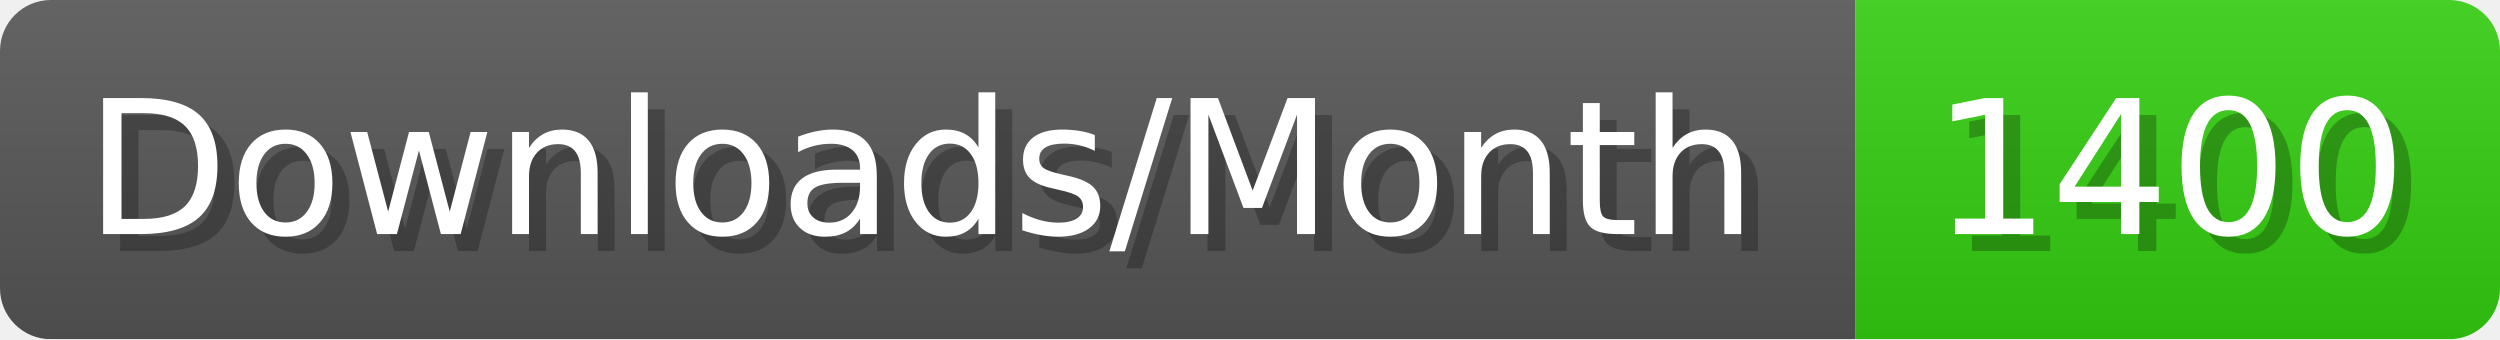
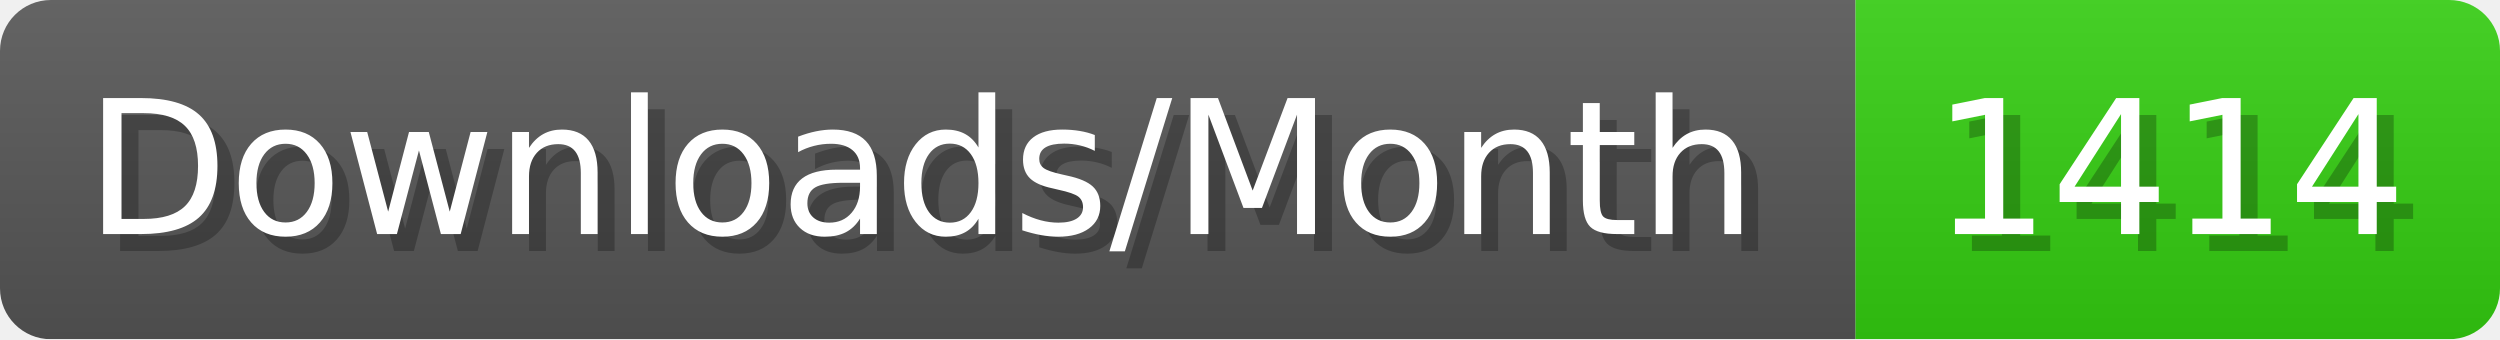
- <svg xmlns="http://www.w3.org/2000/svg" width="147.4" height="20" viewBox="0 0 1474 200" role="img" aria-label="Downloads/Month: 1400">
+ <svg xmlns="http://www.w3.org/2000/svg" width="147.4" height="20" viewBox="0 0 1474 200" role="img" aria-label="Downloads/Month: 1414">
  <linearGradient id="YlXUI" x2="0" y2="100%">
    <stop offset="0" stop-opacity=".1" stop-color="#EEE" />
    <stop offset="1" stop-opacity=".1" />
  </linearGradient>
  <mask id="JHhop">
    <rect width="1474" height="200" rx="30" fill="#FFF" />
  </mask>
  <g mask="url(#JHhop)">
    <rect width="1094" height="200" fill="#555" />
    <rect width="380" height="200" fill="#3C1" x="1094" />
    <rect width="1474" height="200" fill="url(#YlXUI)" />
  </g>
  <g aria-hidden="true" fill="#fff" text-anchor="start" font-family="Verdana,DejaVu Sans,sans-serif" font-size="110">
    <text x="60" y="148" textLength="994" fill="#000" opacity="0.25">Downloads/Month</text>
    <text x="50" y="138" textLength="994">Downloads/Month</text>
-     <text x="1149" y="148" textLength="280" fill="#000" opacity="0.25">1400</text>
-     <text x="1139" y="138" textLength="280">1400</text>
+     <text x="1149" y="148" textLength="280" fill="#000" opacity="0.25">1414</text>
+     <text x="1139" y="138" textLength="280">1414</text>
  </g>
</svg>
